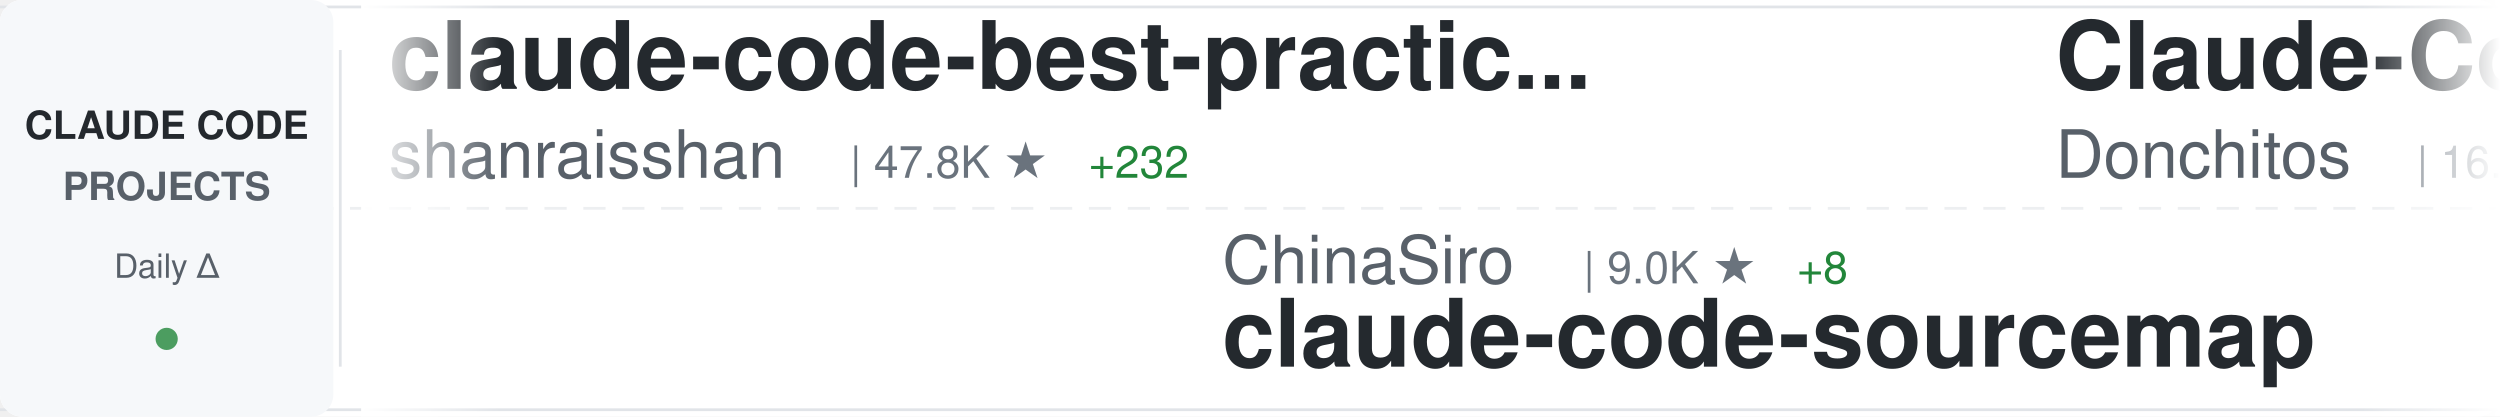
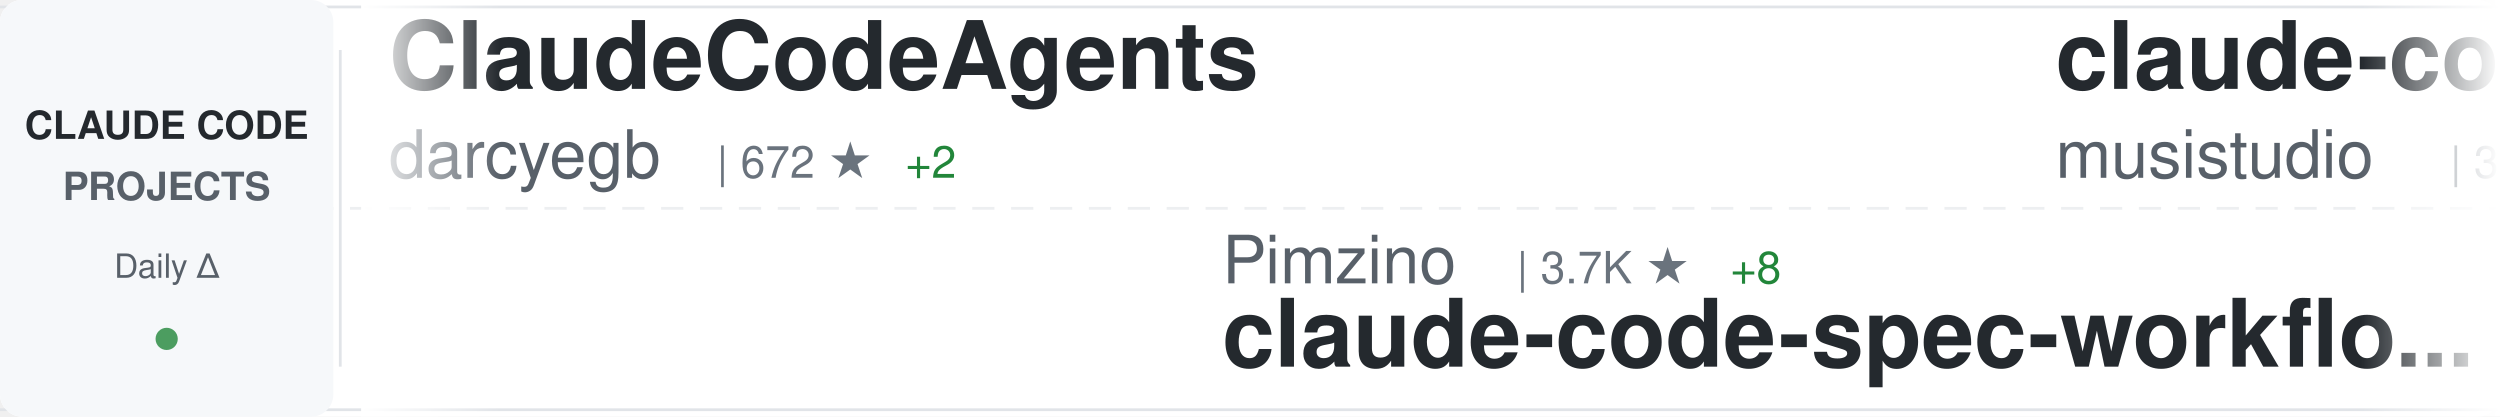
<svg xmlns="http://www.w3.org/2000/svg" width="900" height="150">
  <defs>
    <linearGradient id="awesomeLeftFade" x1="0%" y1="0%" x2="100%" y2="0%">
      <stop offset="0%" style="stop-color:#ffffff;stop-opacity:1" />
      <stop offset="100%" style="stop-color:#ffffff;stop-opacity:0" />
    </linearGradient>
    <linearGradient id="awesomeRightFade" x1="0%" y1="0%" x2="100%" y2="0%">
      <stop offset="0%" style="stop-color:#ffffff;stop-opacity:0" />
      <stop offset="100%" style="stop-color:#ffffff;stop-opacity:1" />
    </linearGradient>
  </defs>
  <rect width="900" height="150" fill="#ffffff" rx="8" />
  <rect x="0" y="2" width="900" height="1" fill="#e1e4e8" />
  <rect x="0" y="147" width="900" height="1" fill="#e1e4e8" />
  <line x1="0" y1="75" x2="900" y2="75" stroke="#e1e4e8" stroke-width="1" stroke-dasharray="8 6" opacity="0.6" />
  <rect x="0" y="0" width="120" height="150" fill="#f6f8fa" rx="8" />
  <text x="60" y="50" font-family="-apple-system, BlinkMacSystemFont, 'Segoe UI', Helvetica, Arial, sans-serif" font-size="14" font-weight="600" fill="#24292e" text-anchor="middle">CLAUDE CODE</text>
  <text x="60" y="72" font-family="-apple-system, BlinkMacSystemFont, 'Segoe UI', Helvetica, Arial, sans-serif" font-size="14" font-weight="600" fill="#586069" text-anchor="middle">PROJECTS</text>
  <text x="60" y="100" font-family="-apple-system, BlinkMacSystemFont, 'Segoe UI', Helvetica, Arial, sans-serif" font-size="12" font-weight="500" fill="#586069" text-anchor="middle">Daily Δ</text>
  <circle cx="60" cy="122" r="4" fill="#22863a" opacity="0.8" />
  <rect x="122" y="18" width="1" height="114" fill="#e1e4e8" />
  <clipPath id="awesomeTickerClip">
    <rect x="130" y="0" width="770" height="150" />
  </clipPath>
  <g clip-path="url(#awesomeTickerClip)">
    <g id="awesomeTickerItems">
      <animateTransform attributeName="transform" attributeType="XML" type="translate" from="0 0" to="-3000 0" dur="54s" repeatCount="indefinite" />
      <g transform="translate(0, 0)">
-         <text x="140" y="32" font-family="-apple-system, BlinkMacSystemFont, 'Segoe UI', Helvetica, Arial, sans-serif" font-size="34" font-weight="600" fill="#24292e">claude-code-best-practic...</text>
-         <text x="140" y="64" font-family="-apple-system, BlinkMacSystemFont, 'Segoe UI', Helvetica, Arial, sans-serif" font-size="24" font-weight="400" fill="#586069">shanraisshan</text>
-         <text x="306" y="64" font-family="-apple-system, BlinkMacSystemFont, 'Segoe UI', Helvetica, Arial, sans-serif" font-size="16" font-weight="500" fill="#6a737d">| 47.8K ★</text>
-         <text x="392" y="64" font-family="-apple-system, BlinkMacSystemFont, 'Segoe UI', Helvetica, Arial, sans-serif" font-size="16" font-weight="500" fill="#22863a"> +232</text>
+         <text x="140" y="32" font-family="-apple-system, BlinkMacSystemFont, 'Segoe UI', Helvetica, Arial, sans-serif" font-size="34" font-weight="600" fill="#24292e">ClaudeCodeAgents</text>
+         <text x="140" y="64" font-family="-apple-system, BlinkMacSystemFont, 'Segoe UI', Helvetica, Arial, sans-serif" font-size="24" font-weight="400" fill="#586069">darcyegb</text>
+         <text x="258" y="64" font-family="-apple-system, BlinkMacSystemFont, 'Segoe UI', Helvetica, Arial, sans-serif" font-size="16" font-weight="500" fill="#6a737d">| 672 ★</text>
+         <text x="326" y="64" font-family="-apple-system, BlinkMacSystemFont, 'Segoe UI', Helvetica, Arial, sans-serif" font-size="16" font-weight="500" fill="#22863a"> +2</text>
      </g>
      <g transform="translate(300, 0)">
-         <text x="140" y="102" font-family="-apple-system, BlinkMacSystemFont, 'Segoe UI', Helvetica, Arial, sans-serif" font-size="24" font-weight="400" fill="#586069">ChinaSiro</text>
-         <text x="270" y="102" font-family="-apple-system, BlinkMacSystemFont, 'Segoe UI', Helvetica, Arial, sans-serif" font-size="16" font-weight="500" fill="#6a737d">| 9.0K ★</text>
-         <text x="347" y="102" font-family="-apple-system, BlinkMacSystemFont, 'Segoe UI', Helvetica, Arial, sans-serif" font-size="16" font-weight="500" fill="#22863a"> +8</text>
-         <text x="140" y="132" font-family="-apple-system, BlinkMacSystemFont, 'Segoe UI', Helvetica, Arial, sans-serif" font-size="34" font-weight="600" fill="#24292e">claude-code-sourcemap</text>
+         <text x="140" y="102" font-family="-apple-system, BlinkMacSystemFont, 'Segoe UI', Helvetica, Arial, sans-serif" font-size="24" font-weight="400" fill="#586069">Pimzino</text>
+         <text x="246" y="102" font-family="-apple-system, BlinkMacSystemFont, 'Segoe UI', Helvetica, Arial, sans-serif" font-size="16" font-weight="500" fill="#6a737d">| 3.7K ★</text>
+         <text x="323" y="102" font-family="-apple-system, BlinkMacSystemFont, 'Segoe UI', Helvetica, Arial, sans-serif" font-size="16" font-weight="500" fill="#22863a"> +8</text>
+         <text x="140" y="132" font-family="-apple-system, BlinkMacSystemFont, 'Segoe UI', Helvetica, Arial, sans-serif" font-size="34" font-weight="600" fill="#24292e">claude-code-spec-workflo...</text>
      </g>
      <g transform="translate(600, 0)">
-         <text x="140" y="32" font-family="-apple-system, BlinkMacSystemFont, 'Segoe UI', Helvetica, Arial, sans-serif" font-size="34" font-weight="600" fill="#24292e">Claude-Code-Game-Studios</text>
-         <text x="140" y="64" font-family="-apple-system, BlinkMacSystemFont, 'Segoe UI', Helvetica, Arial, sans-serif" font-size="24" font-weight="400" fill="#586069">Donchitos</text>
-         <text x="270" y="64" font-family="-apple-system, BlinkMacSystemFont, 'Segoe UI', Helvetica, Arial, sans-serif" font-size="16" font-weight="500" fill="#6a737d">| 16.0K ★</text>
-         <text x="356" y="64" font-family="-apple-system, BlinkMacSystemFont, 'Segoe UI', Helvetica, Arial, sans-serif" font-size="16" font-weight="500" fill="#22863a"> +254</text>
+         <text x="140" y="32" font-family="-apple-system, BlinkMacSystemFont, 'Segoe UI', Helvetica, Arial, sans-serif" font-size="34" font-weight="600" fill="#24292e">claude-code-router</text>
+         <text x="140" y="64" font-family="-apple-system, BlinkMacSystemFont, 'Segoe UI', Helvetica, Arial, sans-serif" font-size="24" font-weight="400" fill="#586069">musistudio</text>
+         <text x="282" y="64" font-family="-apple-system, BlinkMacSystemFont, 'Segoe UI', Helvetica, Arial, sans-serif" font-size="16" font-weight="500" fill="#6a737d">| 32.9K ★</text>
+         <text x="368" y="64" font-family="-apple-system, BlinkMacSystemFont, 'Segoe UI', Helvetica, Arial, sans-serif" font-size="16" font-weight="500" fill="#22863a"> +73</text>
      </g>
      <g transform="translate(900, 0)">
-         <text x="140" y="102" font-family="-apple-system, BlinkMacSystemFont, 'Segoe UI', Helvetica, Arial, sans-serif" font-size="24" font-weight="400" fill="#586069">slopus</text>
-         <text x="234" y="102" font-family="-apple-system, BlinkMacSystemFont, 'Segoe UI', Helvetica, Arial, sans-serif" font-size="16" font-weight="500" fill="#6a737d">| 19.1K ★</text>
-         <text x="320" y="102" font-family="-apple-system, BlinkMacSystemFont, 'Segoe UI', Helvetica, Arial, sans-serif" font-size="16" font-weight="500" fill="#22863a"> +67</text>
-         <text x="140" y="132" font-family="-apple-system, BlinkMacSystemFont, 'Segoe UI', Helvetica, Arial, sans-serif" font-size="34" font-weight="600" fill="#24292e">happy</text>
+         <text x="140" y="102" font-family="-apple-system, BlinkMacSystemFont, 'Segoe UI', Helvetica, Arial, sans-serif" font-size="24" font-weight="400" fill="#586069">LING71671</text>
+         <text x="270" y="102" font-family="-apple-system, BlinkMacSystemFont, 'Segoe UI', Helvetica, Arial, sans-serif" font-size="16" font-weight="500" fill="#6a737d">| 777 ★</text>
+         <text x="338" y="102" font-family="-apple-system, BlinkMacSystemFont, 'Segoe UI', Helvetica, Arial, sans-serif" font-size="16" font-weight="500" fill="#22863a"> +6</text>
+         <text x="140" y="132" font-family="-apple-system, BlinkMacSystemFont, 'Segoe UI', Helvetica, Arial, sans-serif" font-size="34" font-weight="600" fill="#24292e">Open-ClaudeCode</text>
      </g>
      <g transform="translate(1200, 0)">
-         <text x="140" y="32" font-family="-apple-system, BlinkMacSystemFont, 'Segoe UI', Helvetica, Arial, sans-serif" font-size="34" font-weight="600" fill="#24292e">ClaudeCode</text>
-         <text x="140" y="64" font-family="-apple-system, BlinkMacSystemFont, 'Segoe UI', Helvetica, Arial, sans-serif" font-size="24" font-weight="400" fill="#586069">guanshan</text>
-         <text x="258" y="64" font-family="-apple-system, BlinkMacSystemFont, 'Segoe UI', Helvetica, Arial, sans-serif" font-size="16" font-weight="500" fill="#6a737d">| 56 ★</text>
+         <text x="140" y="32" font-family="-apple-system, BlinkMacSystemFont, 'Segoe UI', Helvetica, Arial, sans-serif" font-size="34" font-weight="600" fill="#24292e">claude-code-guide</text>
+         <text x="140" y="64" font-family="-apple-system, BlinkMacSystemFont, 'Segoe UI', Helvetica, Arial, sans-serif" font-size="24" font-weight="400" fill="#586069">Cranot</text>
+         <text x="234" y="64" font-family="-apple-system, BlinkMacSystemFont, 'Segoe UI', Helvetica, Arial, sans-serif" font-size="16" font-weight="500" fill="#6a737d">| 2.6K ★</text>
+         <text x="311" y="64" font-family="-apple-system, BlinkMacSystemFont, 'Segoe UI', Helvetica, Arial, sans-serif" font-size="16" font-weight="500" fill="#22863a"> +1</text>
      </g>
      <g transform="translate(1500, 0)">
-         <text x="140" y="102" font-family="-apple-system, BlinkMacSystemFont, 'Segoe UI', Helvetica, Arial, sans-serif" font-size="24" font-weight="400" fill="#586069">lintsinghua</text>
-         <text x="294" y="102" font-family="-apple-system, BlinkMacSystemFont, 'Segoe UI', Helvetica, Arial, sans-serif" font-size="16" font-weight="500" fill="#6a737d">| 2.9K ★</text>
-         <text x="371" y="102" font-family="-apple-system, BlinkMacSystemFont, 'Segoe UI', Helvetica, Arial, sans-serif" font-size="16" font-weight="500" fill="#22863a"> +22</text>
-         <text x="140" y="132" font-family="-apple-system, BlinkMacSystemFont, 'Segoe UI', Helvetica, Arial, sans-serif" font-size="34" font-weight="600" fill="#24292e">claude-code-book</text>
+         <text x="140" y="102" font-family="-apple-system, BlinkMacSystemFont, 'Segoe UI', Helvetica, Arial, sans-serif" font-size="24" font-weight="400" fill="#586069">pengchengneo</text>
+         <text x="306" y="102" font-family="-apple-system, BlinkMacSystemFont, 'Segoe UI', Helvetica, Arial, sans-serif" font-size="16" font-weight="500" fill="#6a737d">| 1.2K ★</text>
+         <text x="383" y="102" font-family="-apple-system, BlinkMacSystemFont, 'Segoe UI', Helvetica, Arial, sans-serif" font-size="16" font-weight="500" fill="#22863a"> +8</text>
+         <text x="140" y="132" font-family="-apple-system, BlinkMacSystemFont, 'Segoe UI', Helvetica, Arial, sans-serif" font-size="34" font-weight="600" fill="#24292e">Claude-Code</text>
      </g>
      <g transform="translate(1800, 0)">
-         <text x="140" y="32" font-family="-apple-system, BlinkMacSystemFont, 'Segoe UI', Helvetica, Arial, sans-serif" font-size="34" font-weight="600" fill="#24292e">free-code</text>
-         <text x="140" y="64" font-family="-apple-system, BlinkMacSystemFont, 'Segoe UI', Helvetica, Arial, sans-serif" font-size="24" font-weight="400" fill="#586069">paoloanzn</text>
-         <text x="270" y="64" font-family="-apple-system, BlinkMacSystemFont, 'Segoe UI', Helvetica, Arial, sans-serif" font-size="16" font-weight="500" fill="#6a737d">| 8.1K ★</text>
-         <text x="347" y="64" font-family="-apple-system, BlinkMacSystemFont, 'Segoe UI', Helvetica, Arial, sans-serif" font-size="16" font-weight="500" fill="#22863a"> +37</text>
+         <text x="140" y="32" font-family="-apple-system, BlinkMacSystemFont, 'Segoe UI', Helvetica, Arial, sans-serif" font-size="34" font-weight="600" fill="#24292e">ralph-claude-code</text>
+         <text x="140" y="64" font-family="-apple-system, BlinkMacSystemFont, 'Segoe UI', Helvetica, Arial, sans-serif" font-size="24" font-weight="400" fill="#586069">frankbria</text>
+         <text x="270" y="64" font-family="-apple-system, BlinkMacSystemFont, 'Segoe UI', Helvetica, Arial, sans-serif" font-size="16" font-weight="500" fill="#6a737d">| 8.8K ★</text>
+         <text x="347" y="64" font-family="-apple-system, BlinkMacSystemFont, 'Segoe UI', Helvetica, Arial, sans-serif" font-size="16" font-weight="500" fill="#22863a"> +32</text>
      </g>
      <g transform="translate(2100, 0)">
-         <text x="140" y="102" font-family="-apple-system, BlinkMacSystemFont, 'Segoe UI', Helvetica, Arial, sans-serif" font-size="24" font-weight="400" fill="#586069">wshobson</text>
-         <text x="258" y="102" font-family="-apple-system, BlinkMacSystemFont, 'Segoe UI', Helvetica, Arial, sans-serif" font-size="16" font-weight="500" fill="#6a737d">| 34.2K ★</text>
-         <text x="344" y="102" font-family="-apple-system, BlinkMacSystemFont, 'Segoe UI', Helvetica, Arial, sans-serif" font-size="16" font-weight="500" fill="#22863a"> +70</text>
-         <text x="140" y="132" font-family="-apple-system, BlinkMacSystemFont, 'Segoe UI', Helvetica, Arial, sans-serif" font-size="34" font-weight="600" fill="#24292e">agents</text>
+         <text x="140" y="102" font-family="-apple-system, BlinkMacSystemFont, 'Segoe UI', Helvetica, Arial, sans-serif" font-size="24" font-weight="400" fill="#586069">edmund-io</text>
+         <text x="270" y="102" font-family="-apple-system, BlinkMacSystemFont, 'Segoe UI', Helvetica, Arial, sans-serif" font-size="16" font-weight="500" fill="#6a737d">| 1.4K ★</text>
+         <text x="347" y="102" font-family="-apple-system, BlinkMacSystemFont, 'Segoe UI', Helvetica, Arial, sans-serif" font-size="16" font-weight="500" fill="#22863a"> +2</text>
+         <text x="140" y="132" font-family="-apple-system, BlinkMacSystemFont, 'Segoe UI', Helvetica, Arial, sans-serif" font-size="34" font-weight="600" fill="#24292e">edmunds-claude-code</text>
      </g>
      <g transform="translate(2400, 0)">
-         <text x="140" y="32" font-family="-apple-system, BlinkMacSystemFont, 'Segoe UI', Helvetica, Arial, sans-serif" font-size="34" font-weight="600" fill="#24292e">edmunds-claude-code</text>
-         <text x="140" y="64" font-family="-apple-system, BlinkMacSystemFont, 'Segoe UI', Helvetica, Arial, sans-serif" font-size="24" font-weight="400" fill="#586069">edmund-io</text>
-         <text x="270" y="64" font-family="-apple-system, BlinkMacSystemFont, 'Segoe UI', Helvetica, Arial, sans-serif" font-size="16" font-weight="500" fill="#6a737d">| 1.4K ★</text>
-         <text x="347" y="64" font-family="-apple-system, BlinkMacSystemFont, 'Segoe UI', Helvetica, Arial, sans-serif" font-size="16" font-weight="500" fill="#22863a"> +2</text>
+         <text x="140" y="32" font-family="-apple-system, BlinkMacSystemFont, 'Segoe UI', Helvetica, Arial, sans-serif" font-size="34" font-weight="600" fill="#24292e">claude-code-source</text>
+         <text x="140" y="64" font-family="-apple-system, BlinkMacSystemFont, 'Segoe UI', Helvetica, Arial, sans-serif" font-size="24" font-weight="400" fill="#586069">JrCx7scC</text>
+         <text x="258" y="64" font-family="-apple-system, BlinkMacSystemFont, 'Segoe UI', Helvetica, Arial, sans-serif" font-size="16" font-weight="500" fill="#6a737d">| 360 ★</text>
+         <text x="326" y="64" font-family="-apple-system, BlinkMacSystemFont, 'Segoe UI', Helvetica, Arial, sans-serif" font-size="16" font-weight="500" fill="#22863a"> +1</text>
      </g>
      <g transform="translate(2700, 0)">
-         <text x="140" y="102" font-family="-apple-system, BlinkMacSystemFont, 'Segoe UI', Helvetica, Arial, sans-serif" font-size="24" font-weight="400" fill="#586069">1rgs</text>
-         <text x="210" y="102" font-family="-apple-system, BlinkMacSystemFont, 'Segoe UI', Helvetica, Arial, sans-serif" font-size="16" font-weight="500" fill="#6a737d">| 3.5K ★</text>
-         <text x="287" y="102" font-family="-apple-system, BlinkMacSystemFont, 'Segoe UI', Helvetica, Arial, sans-serif" font-size="16" font-weight="500" fill="#22863a"> +6</text>
-         <text x="140" y="132" font-family="-apple-system, BlinkMacSystemFont, 'Segoe UI', Helvetica, Arial, sans-serif" font-size="34" font-weight="600" fill="#24292e">claude-code-proxy</text>
+         <text x="140" y="102" font-family="-apple-system, BlinkMacSystemFont, 'Segoe UI', Helvetica, Arial, sans-serif" font-size="24" font-weight="400" fill="#586069">RichardAtCT</text>
+         <text x="294" y="102" font-family="-apple-system, BlinkMacSystemFont, 'Segoe UI', Helvetica, Arial, sans-serif" font-size="16" font-weight="500" fill="#6a737d">| 2.5K ★</text>
+         <text x="371" y="102" font-family="-apple-system, BlinkMacSystemFont, 'Segoe UI', Helvetica, Arial, sans-serif" font-size="16" font-weight="500" fill="#22863a"> +3</text>
+         <text x="140" y="132" font-family="-apple-system, BlinkMacSystemFont, 'Segoe UI', Helvetica, Arial, sans-serif" font-size="34" font-weight="600" fill="#24292e">claude-code-telegram</text>
      </g>
      <g transform="translate(3000, 0)">
-         <text x="140" y="32" font-family="-apple-system, BlinkMacSystemFont, 'Segoe UI', Helvetica, Arial, sans-serif" font-size="34" font-weight="600" fill="#24292e">claude-code-best-practic...</text>
-         <text x="140" y="64" font-family="-apple-system, BlinkMacSystemFont, 'Segoe UI', Helvetica, Arial, sans-serif" font-size="24" font-weight="400" fill="#586069">shanraisshan</text>
-         <text x="306" y="64" font-family="-apple-system, BlinkMacSystemFont, 'Segoe UI', Helvetica, Arial, sans-serif" font-size="16" font-weight="500" fill="#6a737d">| 47.8K ★</text>
-         <text x="392" y="64" font-family="-apple-system, BlinkMacSystemFont, 'Segoe UI', Helvetica, Arial, sans-serif" font-size="16" font-weight="500" fill="#22863a"> +232</text>
+         <text x="140" y="32" font-family="-apple-system, BlinkMacSystemFont, 'Segoe UI', Helvetica, Arial, sans-serif" font-size="34" font-weight="600" fill="#24292e">ClaudeCodeAgents</text>
+         <text x="140" y="64" font-family="-apple-system, BlinkMacSystemFont, 'Segoe UI', Helvetica, Arial, sans-serif" font-size="24" font-weight="400" fill="#586069">darcyegb</text>
+         <text x="258" y="64" font-family="-apple-system, BlinkMacSystemFont, 'Segoe UI', Helvetica, Arial, sans-serif" font-size="16" font-weight="500" fill="#6a737d">| 672 ★</text>
+         <text x="326" y="64" font-family="-apple-system, BlinkMacSystemFont, 'Segoe UI', Helvetica, Arial, sans-serif" font-size="16" font-weight="500" fill="#22863a"> +2</text>
      </g>
      <g transform="translate(3300, 0)">
-         <text x="140" y="102" font-family="-apple-system, BlinkMacSystemFont, 'Segoe UI', Helvetica, Arial, sans-serif" font-size="24" font-weight="400" fill="#586069">ChinaSiro</text>
-         <text x="270" y="102" font-family="-apple-system, BlinkMacSystemFont, 'Segoe UI', Helvetica, Arial, sans-serif" font-size="16" font-weight="500" fill="#6a737d">| 9.0K ★</text>
-         <text x="347" y="102" font-family="-apple-system, BlinkMacSystemFont, 'Segoe UI', Helvetica, Arial, sans-serif" font-size="16" font-weight="500" fill="#22863a"> +8</text>
-         <text x="140" y="132" font-family="-apple-system, BlinkMacSystemFont, 'Segoe UI', Helvetica, Arial, sans-serif" font-size="34" font-weight="600" fill="#24292e">claude-code-sourcemap</text>
+         <text x="140" y="102" font-family="-apple-system, BlinkMacSystemFont, 'Segoe UI', Helvetica, Arial, sans-serif" font-size="24" font-weight="400" fill="#586069">Pimzino</text>
+         <text x="246" y="102" font-family="-apple-system, BlinkMacSystemFont, 'Segoe UI', Helvetica, Arial, sans-serif" font-size="16" font-weight="500" fill="#6a737d">| 3.7K ★</text>
+         <text x="323" y="102" font-family="-apple-system, BlinkMacSystemFont, 'Segoe UI', Helvetica, Arial, sans-serif" font-size="16" font-weight="500" fill="#22863a"> +8</text>
+         <text x="140" y="132" font-family="-apple-system, BlinkMacSystemFont, 'Segoe UI', Helvetica, Arial, sans-serif" font-size="34" font-weight="600" fill="#24292e">claude-code-spec-workflo...</text>
      </g>
      <g transform="translate(3600, 0)">
-         <text x="140" y="32" font-family="-apple-system, BlinkMacSystemFont, 'Segoe UI', Helvetica, Arial, sans-serif" font-size="34" font-weight="600" fill="#24292e">Claude-Code-Game-Studios</text>
-         <text x="140" y="64" font-family="-apple-system, BlinkMacSystemFont, 'Segoe UI', Helvetica, Arial, sans-serif" font-size="24" font-weight="400" fill="#586069">Donchitos</text>
-         <text x="270" y="64" font-family="-apple-system, BlinkMacSystemFont, 'Segoe UI', Helvetica, Arial, sans-serif" font-size="16" font-weight="500" fill="#6a737d">| 16.0K ★</text>
-         <text x="356" y="64" font-family="-apple-system, BlinkMacSystemFont, 'Segoe UI', Helvetica, Arial, sans-serif" font-size="16" font-weight="500" fill="#22863a"> +254</text>
+         <text x="140" y="32" font-family="-apple-system, BlinkMacSystemFont, 'Segoe UI', Helvetica, Arial, sans-serif" font-size="34" font-weight="600" fill="#24292e">claude-code-router</text>
+         <text x="140" y="64" font-family="-apple-system, BlinkMacSystemFont, 'Segoe UI', Helvetica, Arial, sans-serif" font-size="24" font-weight="400" fill="#586069">musistudio</text>
+         <text x="282" y="64" font-family="-apple-system, BlinkMacSystemFont, 'Segoe UI', Helvetica, Arial, sans-serif" font-size="16" font-weight="500" fill="#6a737d">| 32.9K ★</text>
+         <text x="368" y="64" font-family="-apple-system, BlinkMacSystemFont, 'Segoe UI', Helvetica, Arial, sans-serif" font-size="16" font-weight="500" fill="#22863a"> +73</text>
      </g>
      <g transform="translate(3900, 0)">
-         <text x="140" y="102" font-family="-apple-system, BlinkMacSystemFont, 'Segoe UI', Helvetica, Arial, sans-serif" font-size="24" font-weight="400" fill="#586069">slopus</text>
-         <text x="234" y="102" font-family="-apple-system, BlinkMacSystemFont, 'Segoe UI', Helvetica, Arial, sans-serif" font-size="16" font-weight="500" fill="#6a737d">| 19.1K ★</text>
-         <text x="320" y="102" font-family="-apple-system, BlinkMacSystemFont, 'Segoe UI', Helvetica, Arial, sans-serif" font-size="16" font-weight="500" fill="#22863a"> +67</text>
-         <text x="140" y="132" font-family="-apple-system, BlinkMacSystemFont, 'Segoe UI', Helvetica, Arial, sans-serif" font-size="34" font-weight="600" fill="#24292e">happy</text>
+         <text x="140" y="102" font-family="-apple-system, BlinkMacSystemFont, 'Segoe UI', Helvetica, Arial, sans-serif" font-size="24" font-weight="400" fill="#586069">LING71671</text>
+         <text x="270" y="102" font-family="-apple-system, BlinkMacSystemFont, 'Segoe UI', Helvetica, Arial, sans-serif" font-size="16" font-weight="500" fill="#6a737d">| 777 ★</text>
+         <text x="338" y="102" font-family="-apple-system, BlinkMacSystemFont, 'Segoe UI', Helvetica, Arial, sans-serif" font-size="16" font-weight="500" fill="#22863a"> +6</text>
+         <text x="140" y="132" font-family="-apple-system, BlinkMacSystemFont, 'Segoe UI', Helvetica, Arial, sans-serif" font-size="34" font-weight="600" fill="#24292e">Open-ClaudeCode</text>
      </g>
    </g>
  </g>
  <rect x="130" y="0" width="50" height="150" fill="url(#awesomeLeftFade)" />
  <rect x="850" y="0" width="50" height="150" fill="url(#awesomeRightFade)" />
</svg>
